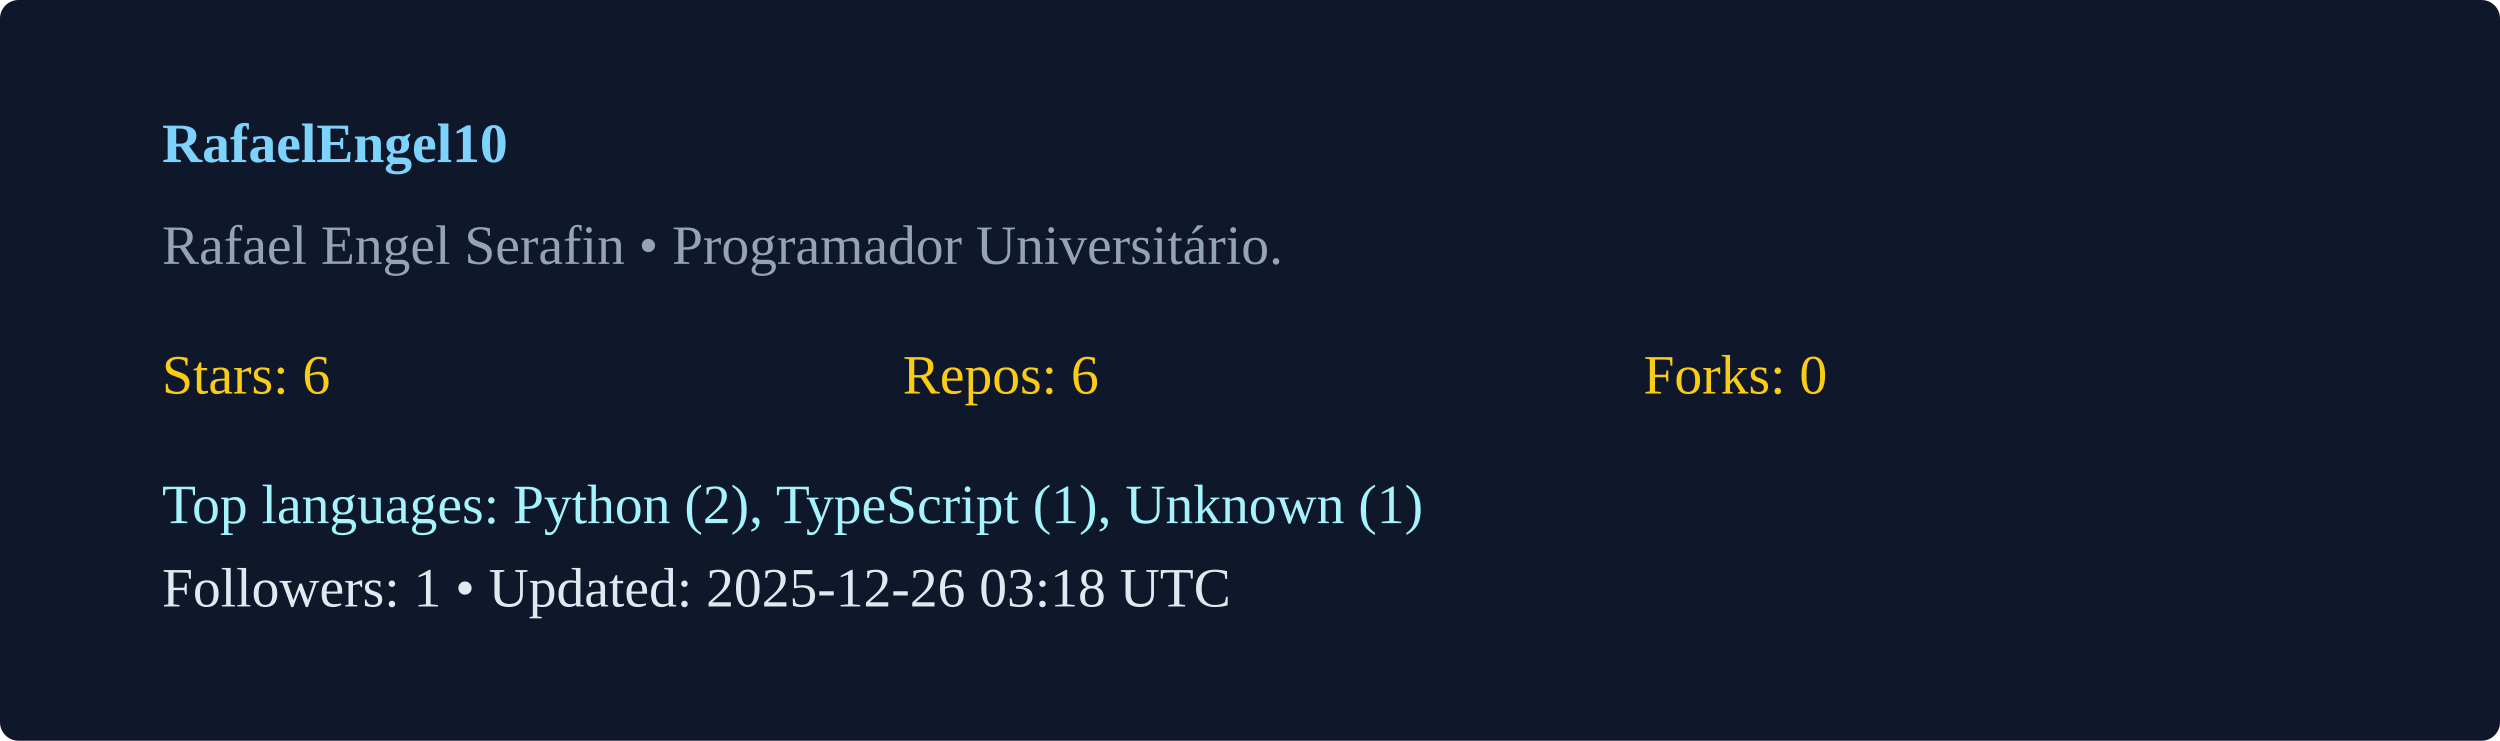
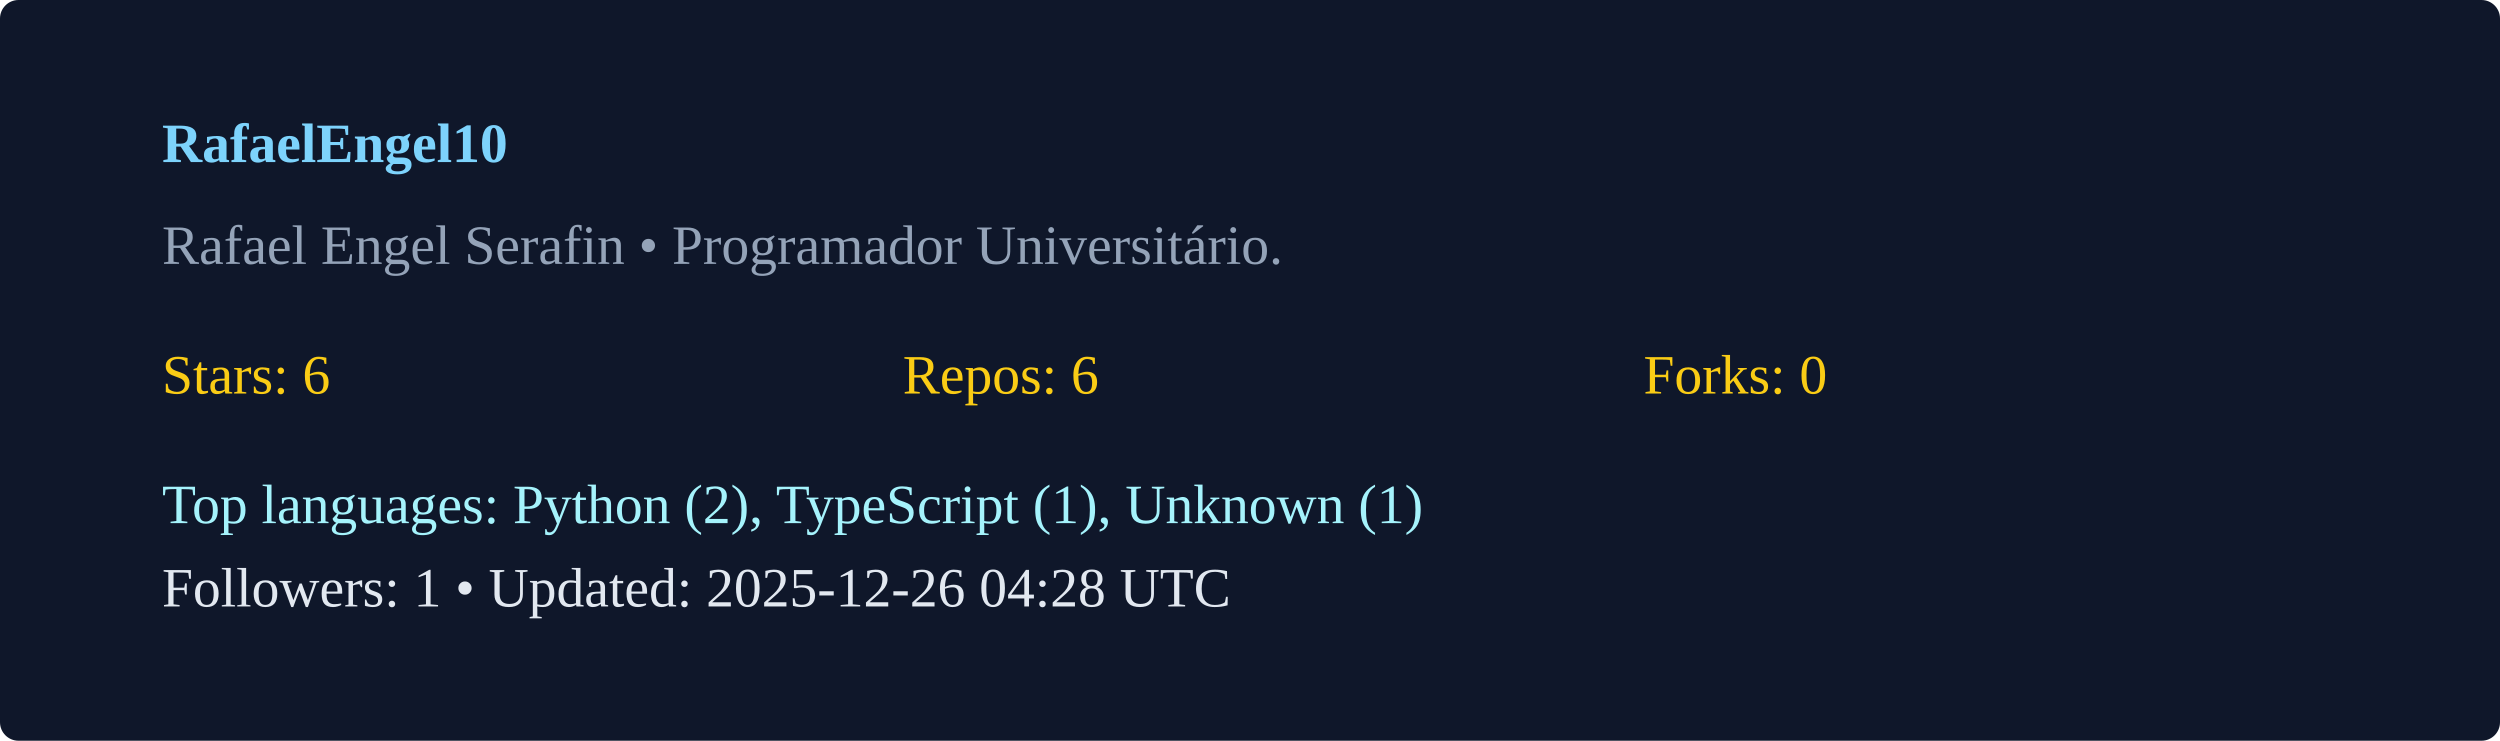
<svg xmlns="http://www.w3.org/2000/svg" width="540" height="160" viewBox="0 0 540 160">
  <rect width="100%" height="100%" rx="4" fill="#0f172a" />
  <g transform="translate(35,35)">
    <text x="0" y="0" fill="#7dd3fc" font-weight="600">RafaelEngel10</text>
    <text x="0" y="22" fill="#94a3b8">Rafael Engel Serafin  • Programador Universitário. </text>
    <g transform="translate(0,50)">
      <text x="0" y="0" fill="#facc15">Stars: 6</text>
      <text x="160" y="0" fill="#facc15">Repos: 6</text>
      <text x="320" y="0" fill="#facc15">Forks: 0</text>
      <text x="0" y="28" fill="#a5f3fc">Top languages: Python (2), TypeScript (1), Unknown (1)</text>
-       <text x="0" y="46" fill="#e2e8f0">Followers: 1 • Updated: 2025-12-26 03:18 UTC</text>
+       <text x="0" y="46" fill="#e2e8f0">Followers: 1 • Updated: 2025-12-26 04:28 UTC</text>
    </g>
  </g>
</svg>
